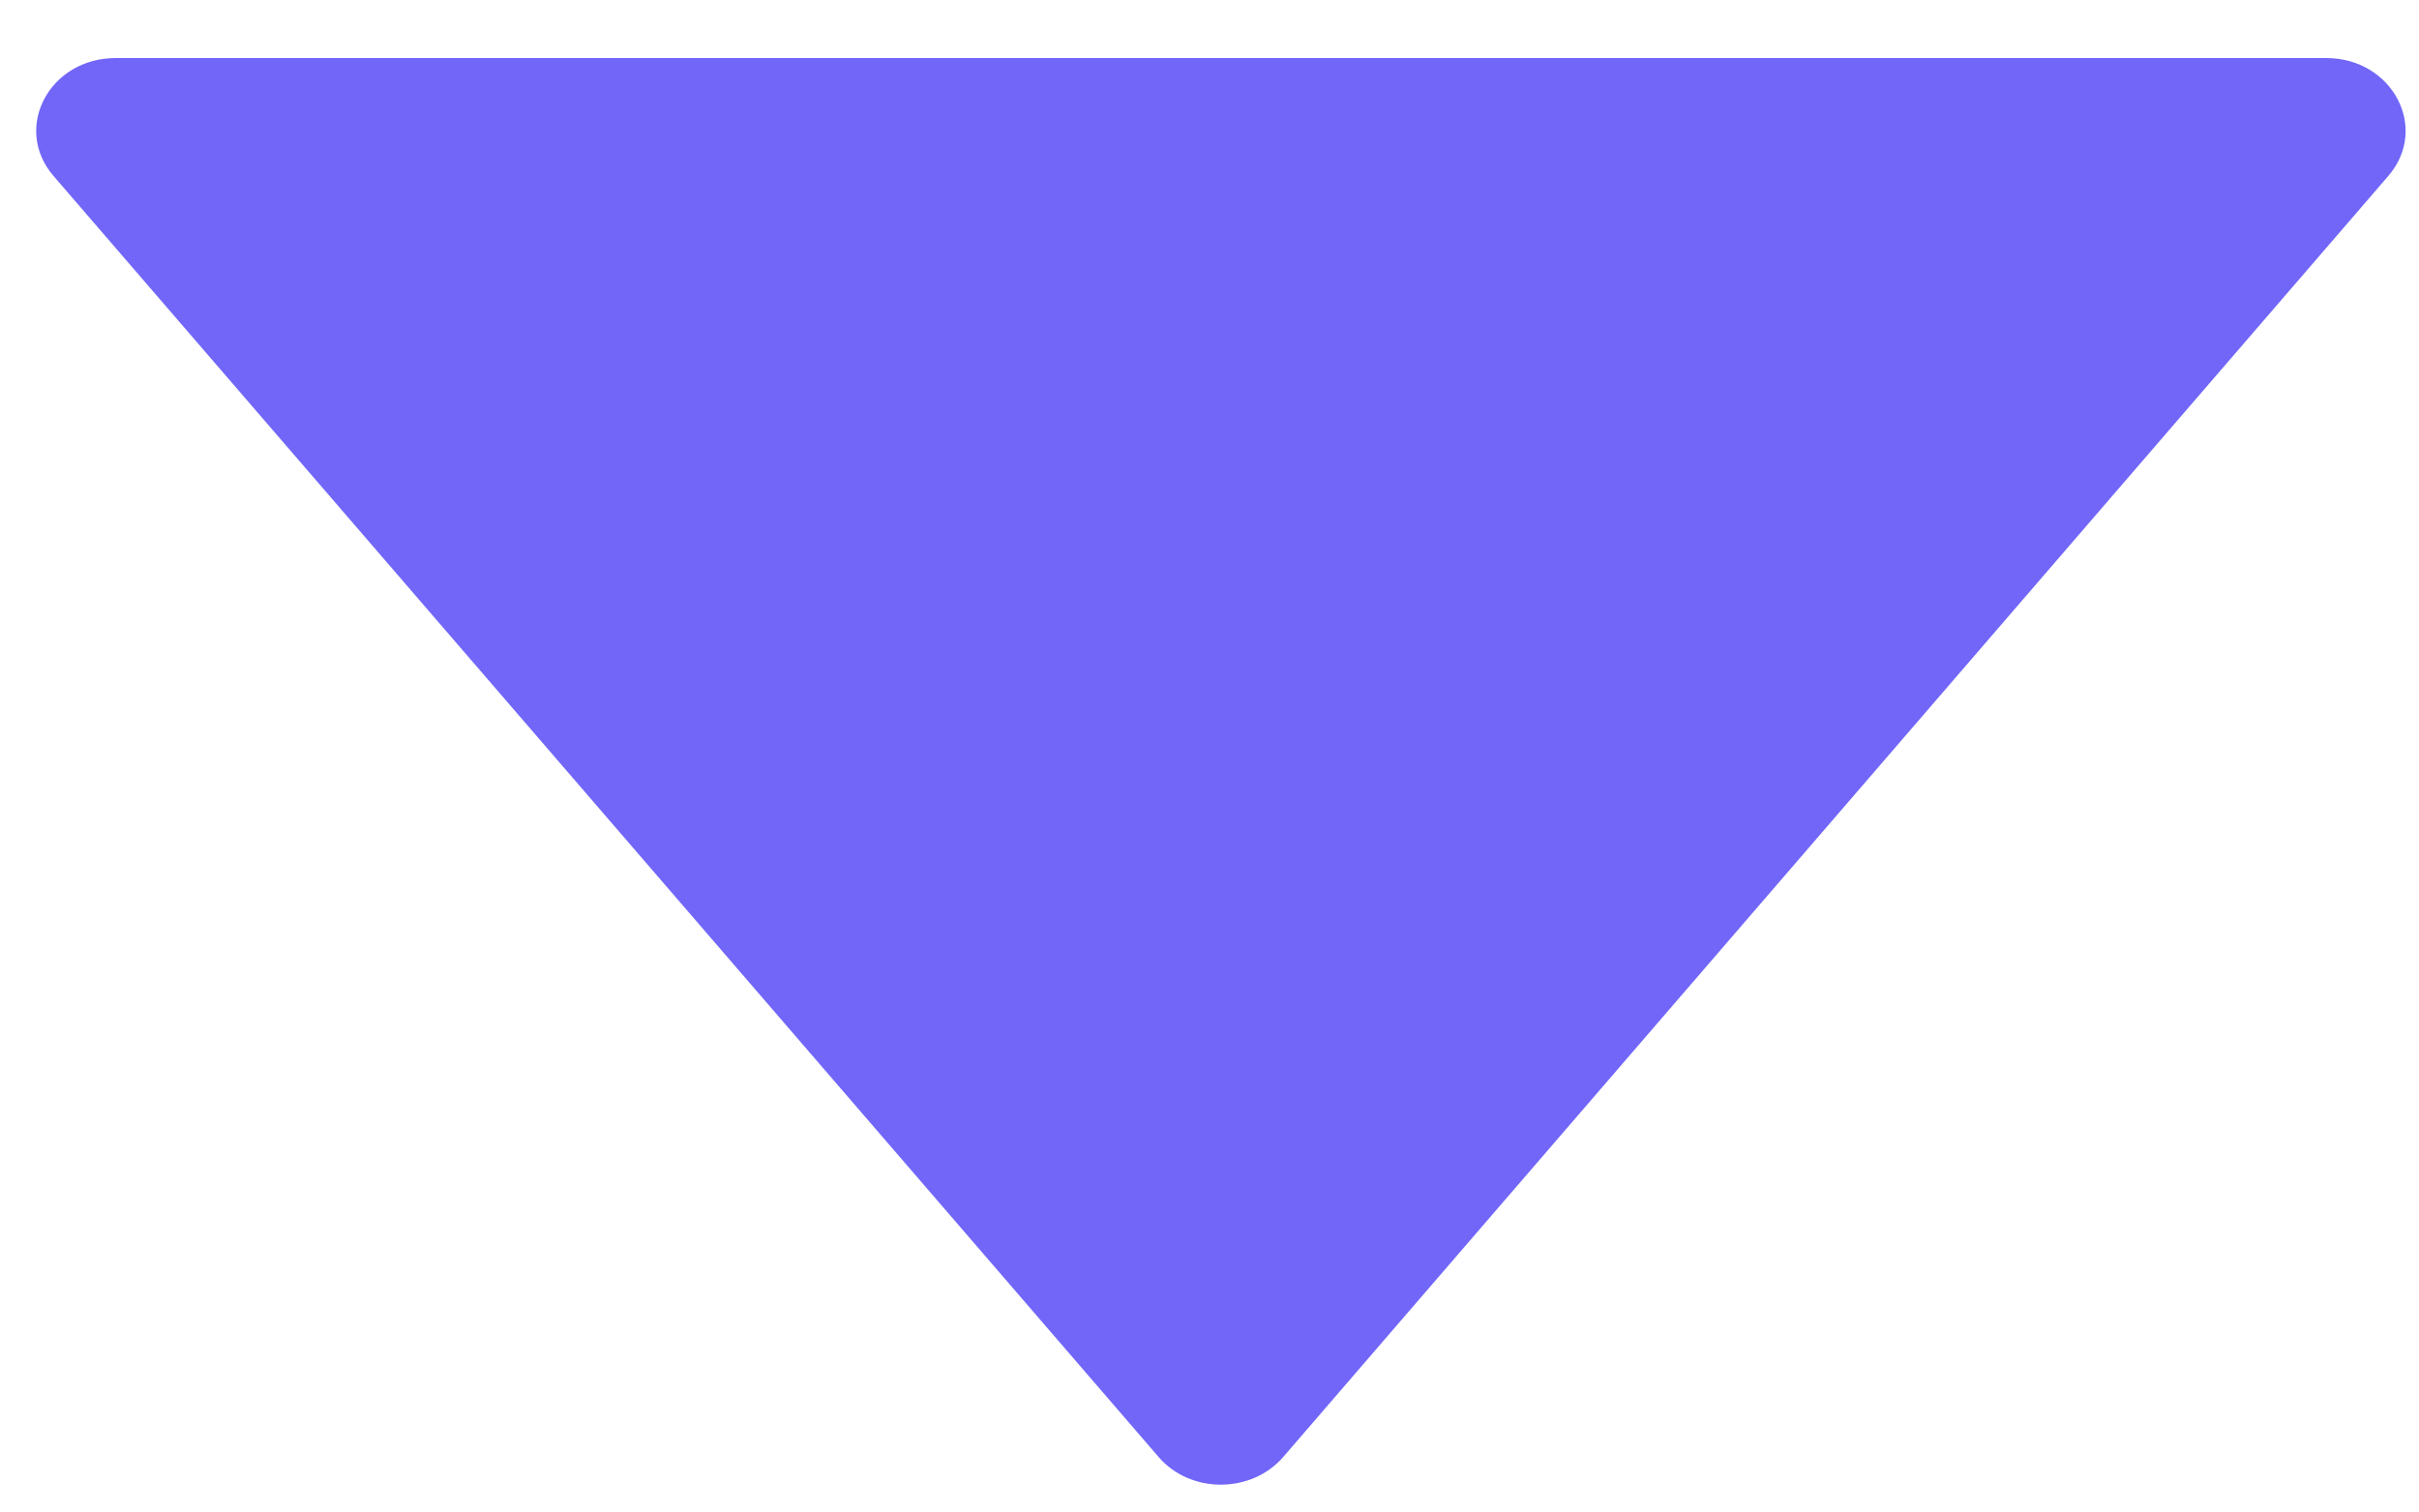
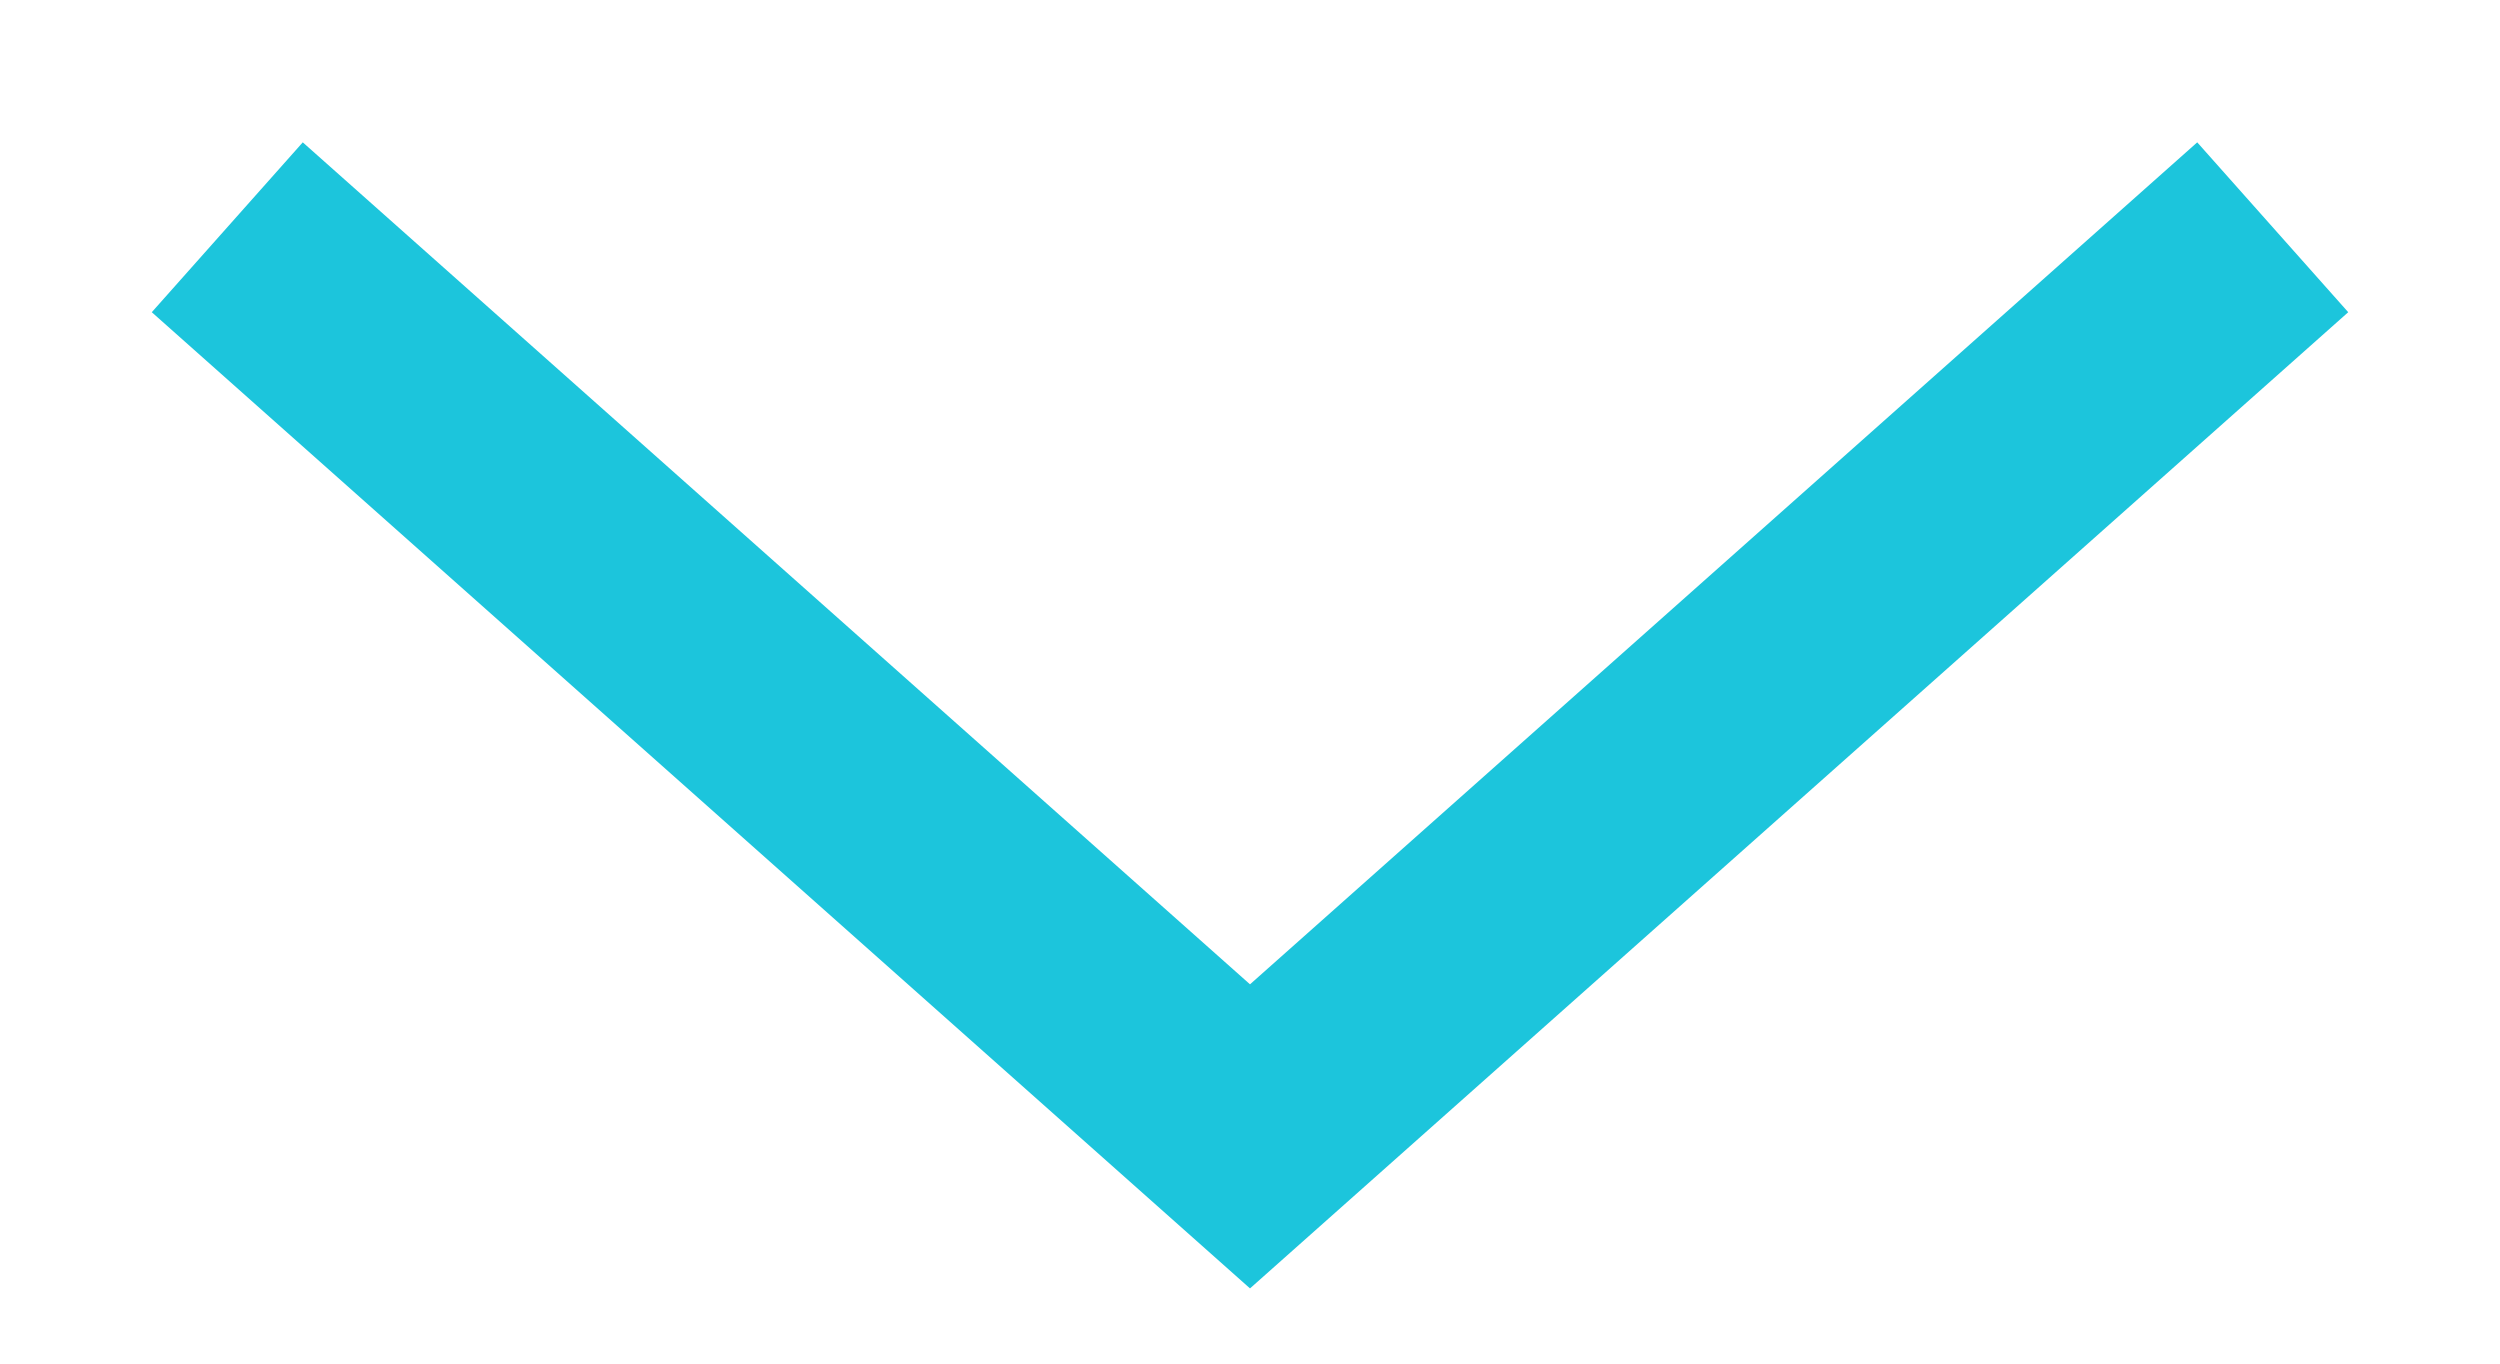
- <svg xmlns="http://www.w3.org/2000/svg" width="16" height="10" viewBox="0 0 16 10" fill="none">
-   <path d="M15.386 0.384H0.765C0.326 0.384 0.082 0.847 0.353 1.163L7.664 9.64C7.873 9.883 8.276 9.883 8.487 9.64L15.798 1.163C16.069 0.847 15.824 0.384 15.386 0.384Z" fill="#7166F8" />
+ <svg xmlns="http://www.w3.org/2000/svg" width="11" height="6" viewBox="0 0 11 6" fill="none">
+   <path d="M1 1L5.5 5L10 1" stroke="#1CC5DC" />
</svg>
